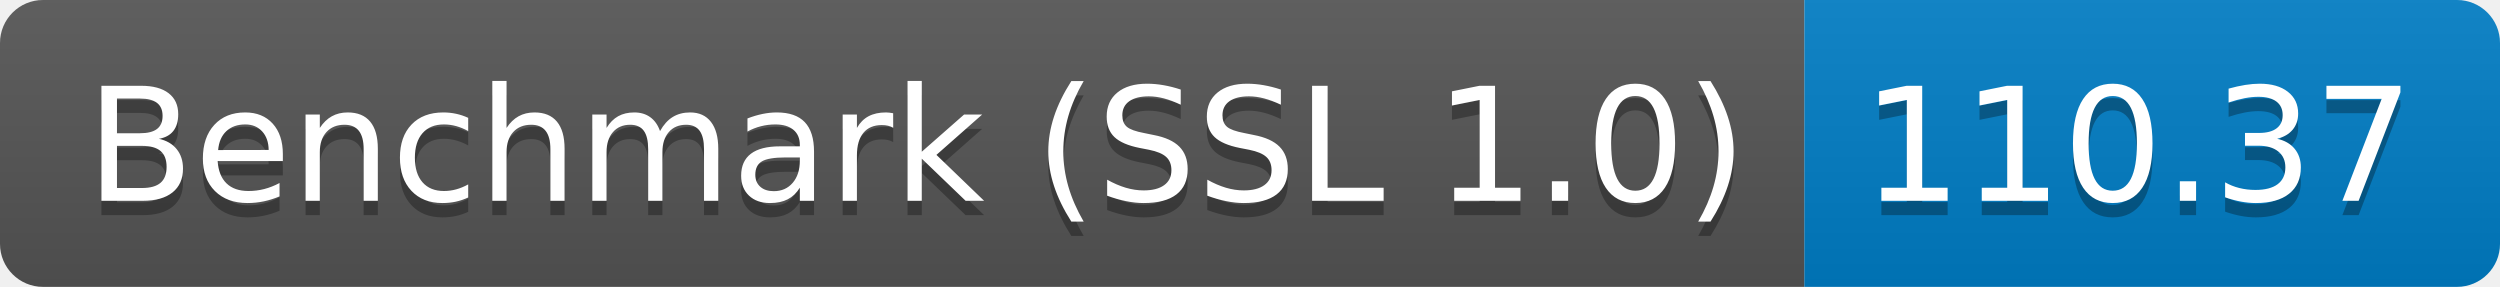
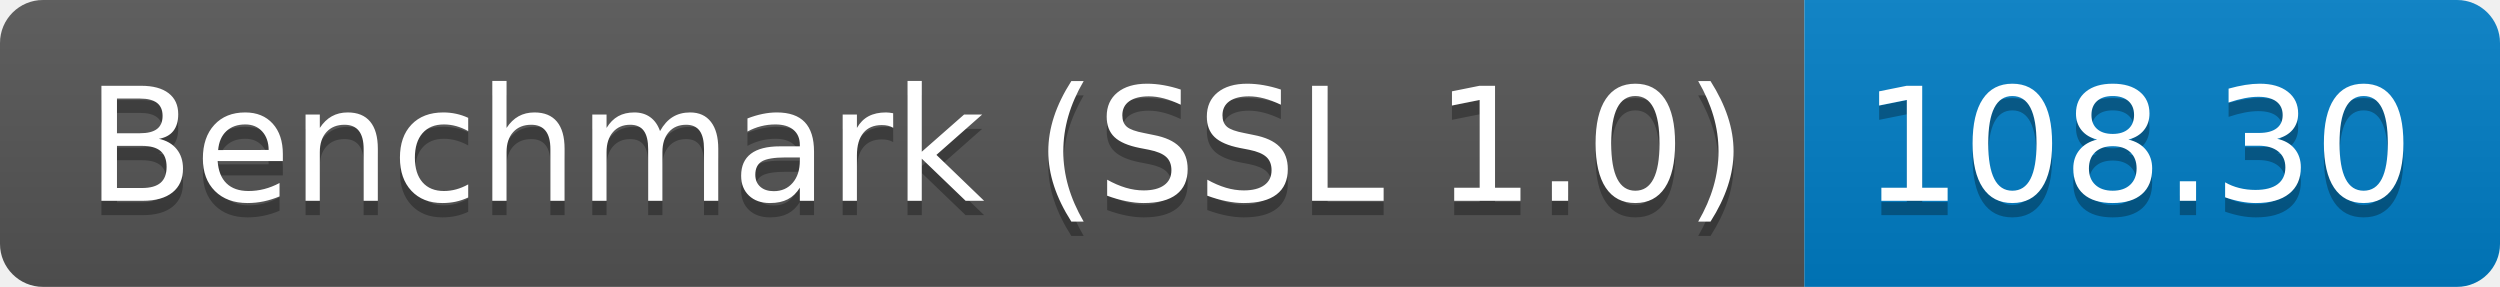
<svg xmlns="http://www.w3.org/2000/svg" height="20" width="174.3">
  <linearGradient id="smooth" x2="0" y2="100%">
    <stop offset="0" stop-color="#bbb" stop-opacity=".1" />
    <stop offset="1" stop-opacity=".1" />
  </linearGradient>
  <clipPath id="round">
    <rect fill="#fff" height="20" rx="3" width="174.3" />
  </clipPath>
  <g clip-path="url(#round)">
    <rect fill="#555" height="20" width="125.8" />
    <rect fill="#007ec6" height="20" width="48.5" x="125.8" />
    <rect fill="url(#smooth)" height="20" width="174.3" />
  </g>
  <g fill="#fff" font-family="DejaVu Sans,Verdana,Geneva,sans-serif" font-size="110" text-anchor="middle">
    <text fill="#010101" fill-opacity=".3" lengthAdjust="spacing" textLength="1158.0" transform="scale(0.1)" x="639.0" y="150">Benchmark (SSL 1.0)</text>
    <text lengthAdjust="spacing" textLength="1158.0" transform="scale(0.1)" x="639.0" y="140">Benchmark (SSL 1.0)</text>
-     <text fill="#010101" fill-opacity=".3" lengthAdjust="spacing" textLength="385.0" transform="scale(0.1)" x="1490.5" y="150">110.37</text>
-     <text lengthAdjust="spacing" textLength="385.0" transform="scale(0.1)" x="1490.5" y="140">110.37</text>
+     <text fill="#010101" fill-opacity=".3" lengthAdjust="spacing" textLength="385.0" transform="scale(0.1)" x="1490.5" y="150">108.30</text>
+     <text lengthAdjust="spacing" textLength="385.0" transform="scale(0.1)" x="1490.5" y="140">108.30</text>
  </g>
</svg>
